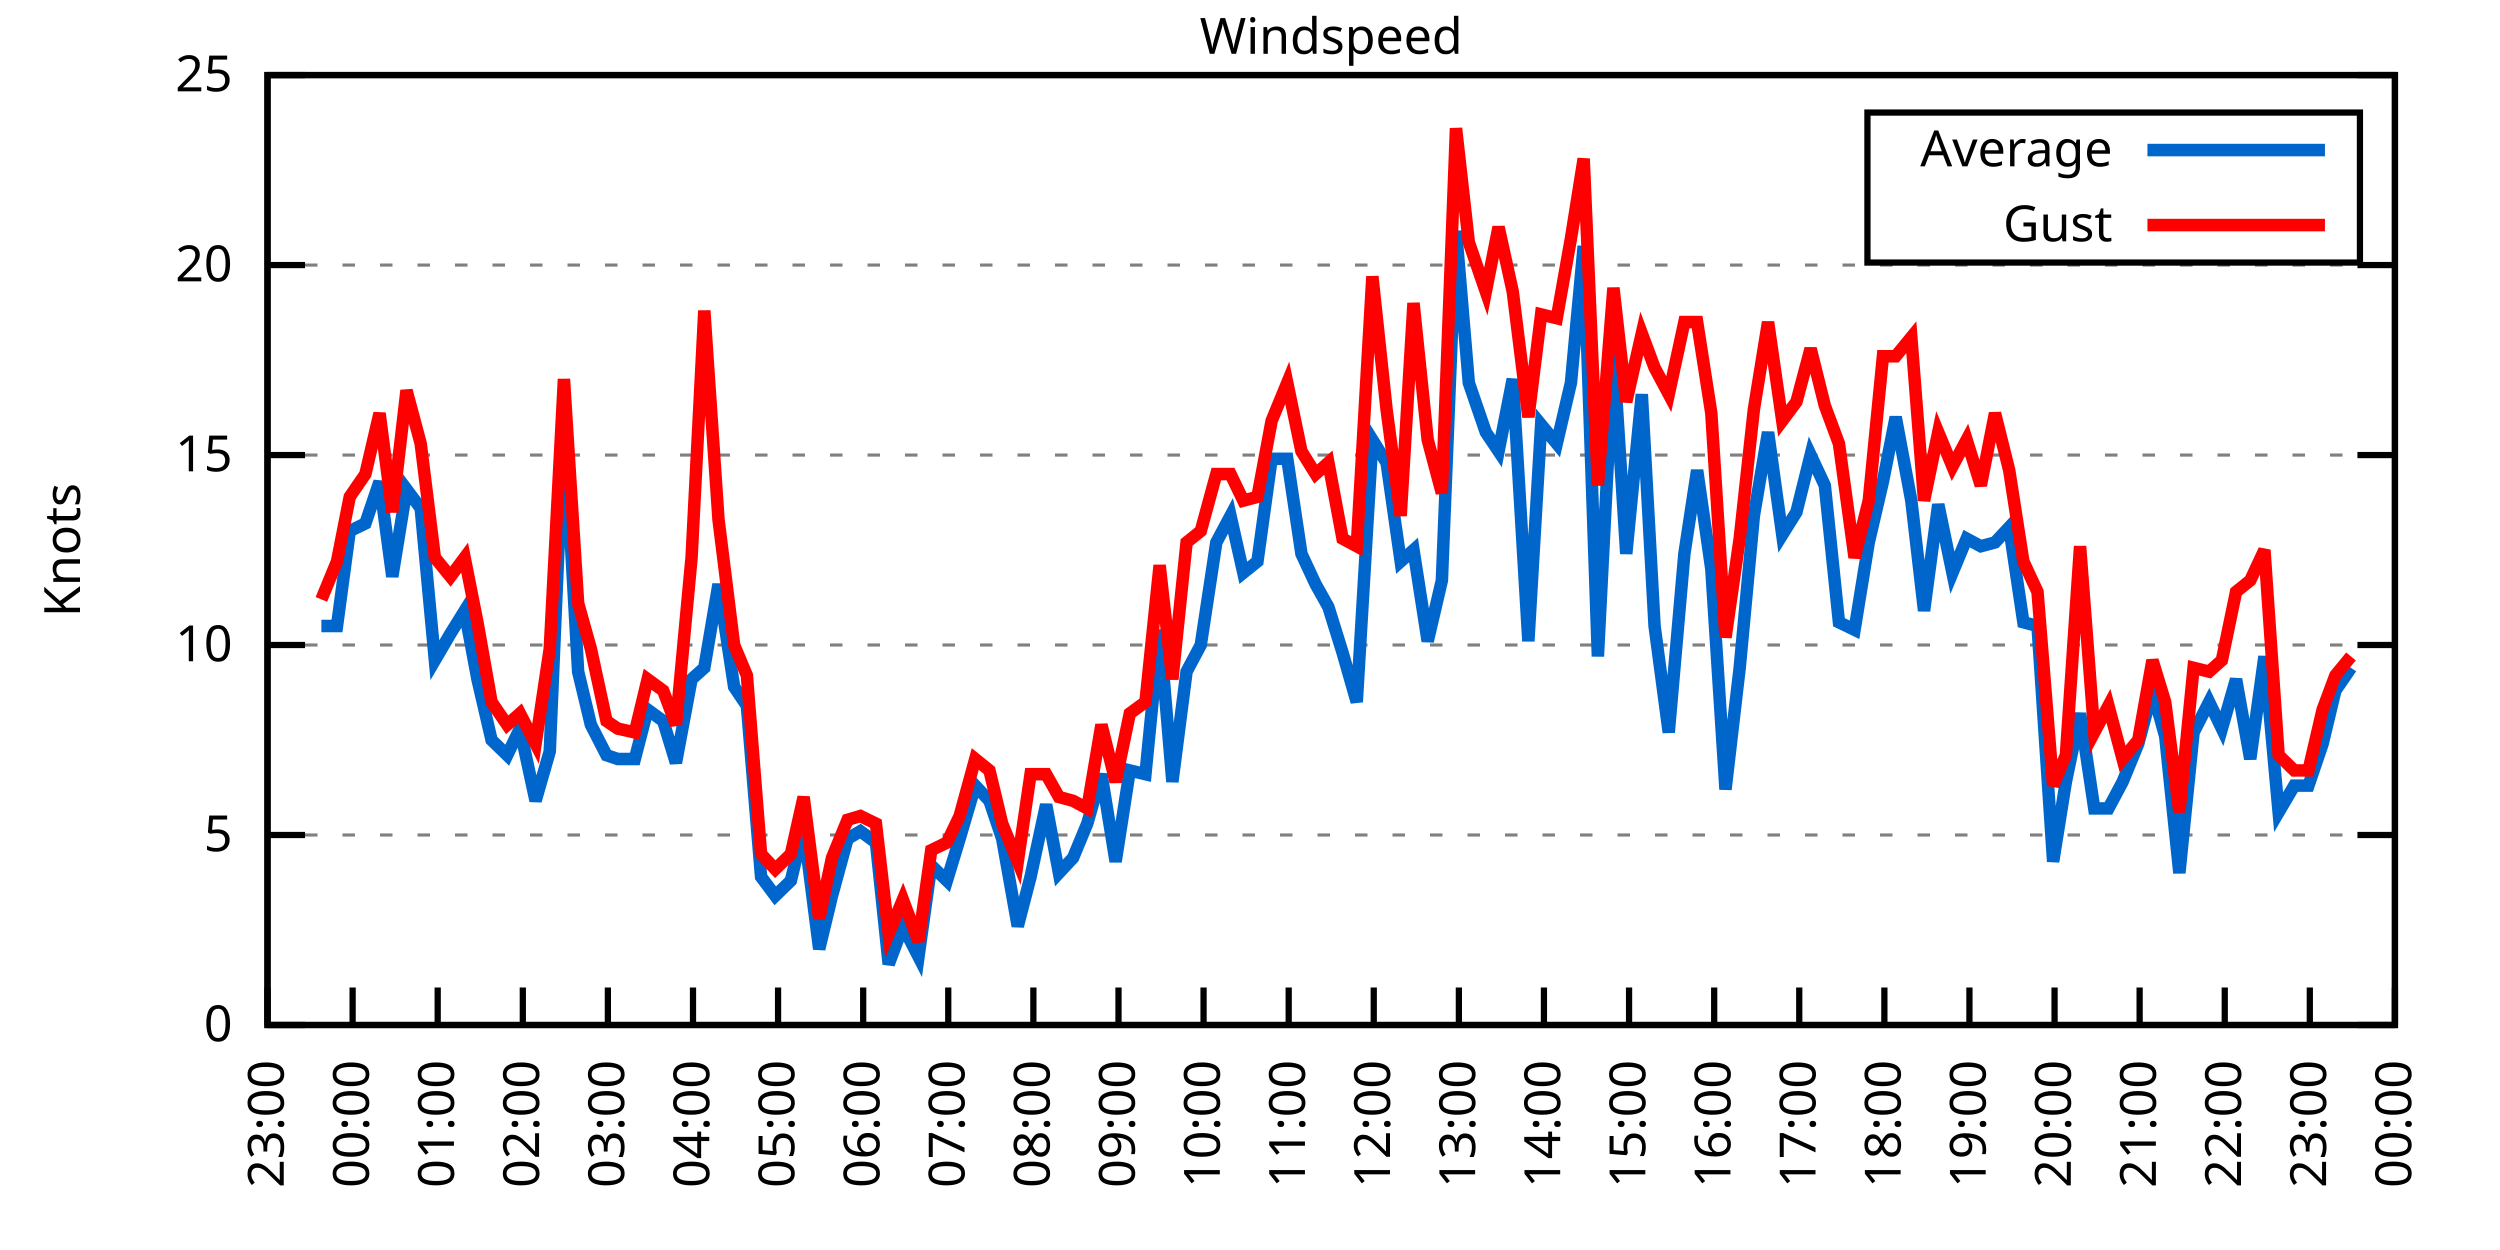
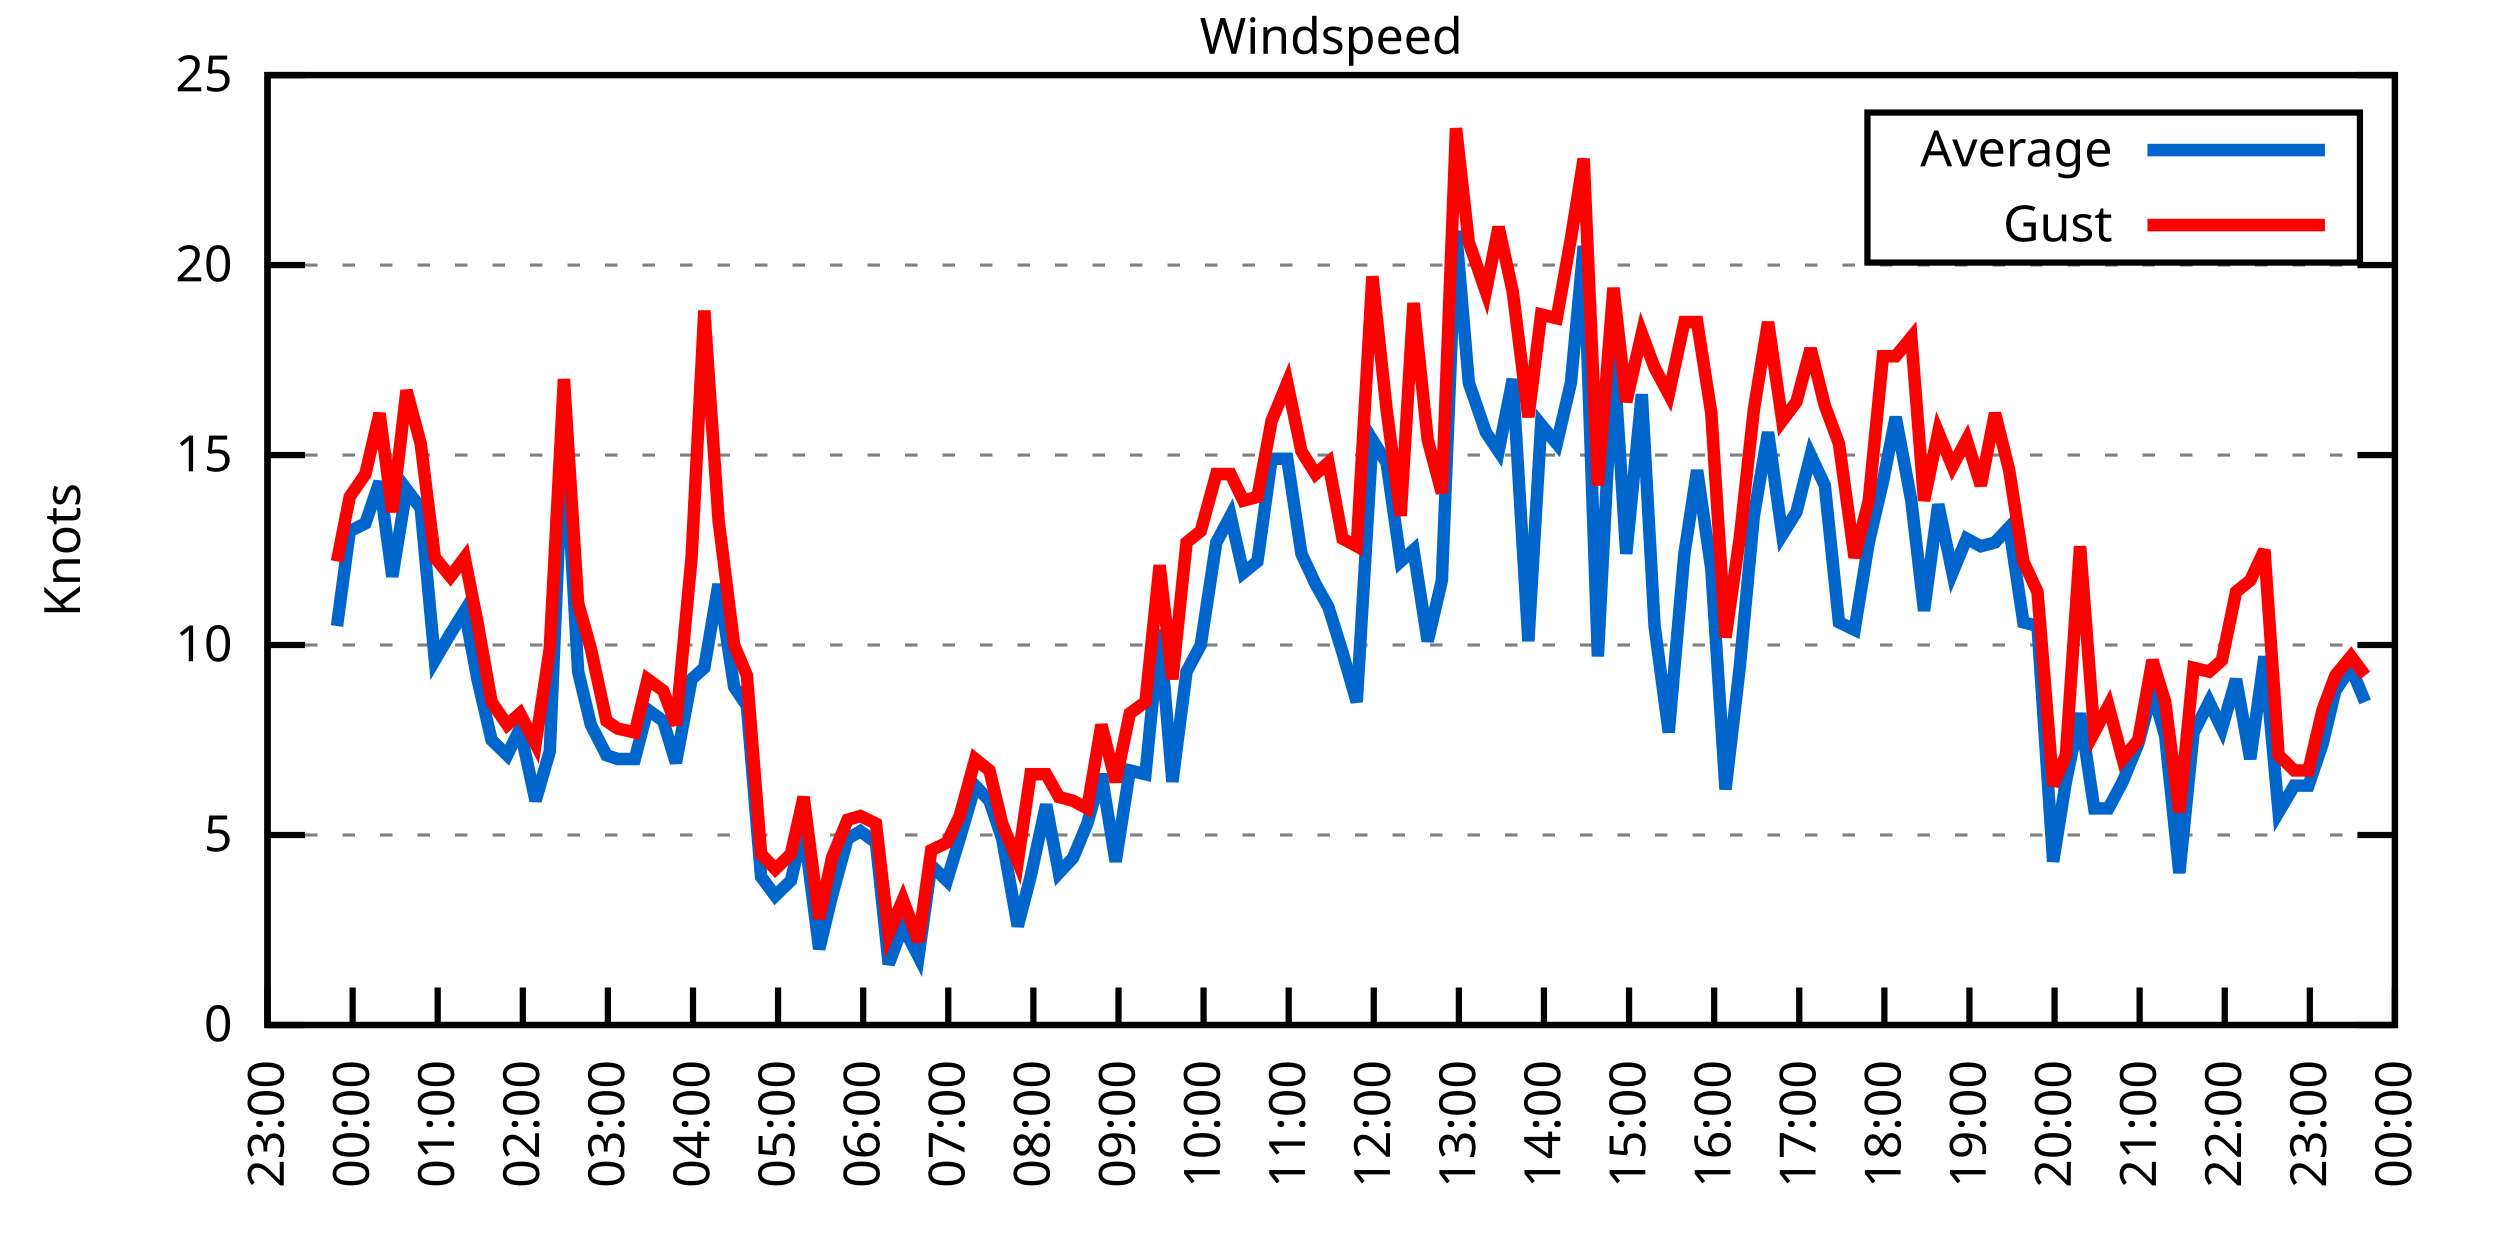
<svg xmlns="http://www.w3.org/2000/svg" xmlns:xlink="http://www.w3.org/1999/xlink" width="400" height="200" viewBox="0 0 400 200">
  <g id="gnuplot_canvas">
    <rect x="0" y="0" width="400" height="200" fill="none" />
    <defs>
      <circle id="gpDot" r="0.5" stroke-width="0.5" stroke="currentColor" />
      <path id="gpPt0" stroke-width="0.333" stroke="currentColor" d="M-1,0 h2 M0,-1 v2" />
      <path id="gpPt1" stroke-width="0.333" stroke="currentColor" d="M-1,-1 L1,1 M1,-1 L-1,1" />
      <path id="gpPt2" stroke-width="0.333" stroke="currentColor" d="M-1,0 L1,0 M0,-1 L0,1 M-1,-1 L1,1 M-1,1 L1,-1" />
      <rect id="gpPt3" stroke-width="0.333" stroke="currentColor" x="-1" y="-1" width="2" height="2" />
      <rect id="gpPt4" stroke-width="0.333" stroke="currentColor" fill="currentColor" x="-1" y="-1" width="2" height="2" />
      <circle id="gpPt5" stroke-width="0.333" stroke="currentColor" cx="0" cy="0" r="1" />
      <use xlink:href="#gpPt5" id="gpPt6" fill="currentColor" stroke="none" />
      <path id="gpPt7" stroke-width="0.333" stroke="currentColor" d="M0,-1.33 L-1.33,0.67 L1.33,0.67 z" />
      <use xlink:href="#gpPt7" id="gpPt8" fill="currentColor" stroke="none" />
      <use xlink:href="#gpPt7" id="gpPt9" stroke="currentColor" transform="rotate(180)" />
      <use xlink:href="#gpPt9" id="gpPt10" fill="currentColor" stroke="none" />
      <use xlink:href="#gpPt3" id="gpPt11" stroke="currentColor" transform="rotate(45)" />
      <use xlink:href="#gpPt11" id="gpPt12" fill="currentColor" stroke="none" />
      <path id="gpPt13" stroke-width="0.333" stroke="currentColor" d="M0,1.330 L1.265,0.411 L0.782,-1.067 L-0.782,-1.076 L-1.265,0.411 z" />
      <use xlink:href="#gpPt13" id="gpPt14" fill="currentColor" stroke="none" />
      <filter id="textbox" filterUnits="objectBoundingBox" x="0" y="0" height="1" width="1">
        <feFlood flood-color="white" flood-opacity="1" result="bgnd" />
        <feComposite in="SourceGraphic" in2="bgnd" operator="atop" />
      </filter>
      <filter id="greybox" filterUnits="objectBoundingBox" x="0" y="0" height="1" width="1">
        <feFlood flood-color="lightgrey" flood-opacity="1" result="grey" />
        <feComposite in="SourceGraphic" in2="grey" operator="atop" />
      </filter>
    </defs>
    <g fill="none" color="white" stroke="currentColor" stroke-width="1.00" stroke-linecap="butt" stroke-linejoin="miter">
</g>
    <g fill="none" color="black" stroke="currentColor" stroke-width="1.00" stroke-linecap="butt" stroke-linejoin="miter">
      <g stroke="none" shape-rendering="crispEdges">
        <polygon fill="rgb(255, 255, 255)" points="42.80,164.00 383.18,164.00 383.18,12.02 42.80,12.02 " />
      </g>
    </g>
    <g fill="none" color="black" stroke="currentColor" stroke-width="1.00" stroke-linecap="butt" stroke-linejoin="miter">
</g>
    <g fill="none" color="black" stroke="black" stroke-width="0.50" stroke-linecap="butt" stroke-linejoin="miter">
</g>
    <g fill="none" color="gray" stroke="currentColor" stroke-width="0.50" stroke-linecap="butt" stroke-linejoin="miter">
      <path stroke="gray" stroke-dasharray="2,4" class="gridline" d="M42.80,164.00 L383.19,164.00  " />
    </g>
    <g fill="none" color="gray" stroke="gray" stroke-width="1.00" stroke-linecap="butt" stroke-linejoin="miter">
</g>
    <g fill="none" color="black" stroke="currentColor" stroke-width="1.00" stroke-linecap="butt" stroke-linejoin="miter">
      <path stroke="black" d="M42.80,164.00 L48.80,164.00 M383.19,164.00 L377.19,164.00  " />
      <g transform="translate(37.20,166.60)" stroke="none" fill="black" font-family="Sans" font-size="8.00" text-anchor="end">
        <text>
          <tspan font-family="Sans"> 0</tspan>
        </text>
      </g>
    </g>
    <g fill="none" color="black" stroke="currentColor" stroke-width="1.00" stroke-linecap="butt" stroke-linejoin="miter">
</g>
    <g fill="none" color="black" stroke="black" stroke-width="0.50" stroke-linecap="butt" stroke-linejoin="miter">
</g>
    <g fill="none" color="gray" stroke="currentColor" stroke-width="0.50" stroke-linecap="butt" stroke-linejoin="miter">
      <path stroke="gray" stroke-dasharray="2,4" class="gridline" d="M42.80,133.60 L383.19,133.60  " />
    </g>
    <g fill="none" color="gray" stroke="gray" stroke-width="1.00" stroke-linecap="butt" stroke-linejoin="miter">
</g>
    <g fill="none" color="black" stroke="currentColor" stroke-width="1.00" stroke-linecap="butt" stroke-linejoin="miter">
      <path stroke="black" d="M42.80,133.60 L48.80,133.60 M383.19,133.60 L377.19,133.60  " />
      <g transform="translate(37.20,136.20)" stroke="none" fill="black" font-family="Sans" font-size="8.00" text-anchor="end">
        <text>
          <tspan font-family="Sans"> 5</tspan>
        </text>
      </g>
    </g>
    <g fill="none" color="black" stroke="currentColor" stroke-width="1.00" stroke-linecap="butt" stroke-linejoin="miter">
</g>
    <g fill="none" color="black" stroke="black" stroke-width="0.50" stroke-linecap="butt" stroke-linejoin="miter">
</g>
    <g fill="none" color="gray" stroke="currentColor" stroke-width="0.50" stroke-linecap="butt" stroke-linejoin="miter">
      <path stroke="gray" stroke-dasharray="2,4" class="gridline" d="M42.80,103.20 L383.19,103.20  " />
    </g>
    <g fill="none" color="gray" stroke="gray" stroke-width="1.00" stroke-linecap="butt" stroke-linejoin="miter">
</g>
    <g fill="none" color="black" stroke="currentColor" stroke-width="1.00" stroke-linecap="butt" stroke-linejoin="miter">
      <path stroke="black" d="M42.80,103.20 L48.80,103.20 M383.19,103.20 L377.19,103.20  " />
      <g transform="translate(37.20,105.80)" stroke="none" fill="black" font-family="Sans" font-size="8.00" text-anchor="end">
        <text>
          <tspan font-family="Sans"> 10</tspan>
        </text>
      </g>
    </g>
    <g fill="none" color="black" stroke="currentColor" stroke-width="1.00" stroke-linecap="butt" stroke-linejoin="miter">
</g>
    <g fill="none" color="black" stroke="black" stroke-width="0.50" stroke-linecap="butt" stroke-linejoin="miter">
</g>
    <g fill="none" color="gray" stroke="currentColor" stroke-width="0.50" stroke-linecap="butt" stroke-linejoin="miter">
      <path stroke="gray" stroke-dasharray="2,4" class="gridline" d="M42.80,72.81 L383.19,72.81  " />
    </g>
    <g fill="none" color="gray" stroke="gray" stroke-width="1.00" stroke-linecap="butt" stroke-linejoin="miter">
</g>
    <g fill="none" color="black" stroke="currentColor" stroke-width="1.00" stroke-linecap="butt" stroke-linejoin="miter">
      <path stroke="black" d="M42.80,72.81 L48.80,72.81 M383.19,72.81 L377.19,72.81  " />
      <g transform="translate(37.20,75.41)" stroke="none" fill="black" font-family="Sans" font-size="8.00" text-anchor="end">
        <text>
          <tspan font-family="Sans"> 15</tspan>
        </text>
      </g>
    </g>
    <g fill="none" color="black" stroke="currentColor" stroke-width="1.00" stroke-linecap="butt" stroke-linejoin="miter">
</g>
    <g fill="none" color="black" stroke="black" stroke-width="0.50" stroke-linecap="butt" stroke-linejoin="miter">
</g>
    <g fill="none" color="gray" stroke="currentColor" stroke-width="0.50" stroke-linecap="butt" stroke-linejoin="miter">
      <path stroke="gray" stroke-dasharray="2,4" class="gridline" d="M42.80,42.41 L383.19,42.41  " />
    </g>
    <g fill="none" color="gray" stroke="gray" stroke-width="1.00" stroke-linecap="butt" stroke-linejoin="miter">
</g>
    <g fill="none" color="black" stroke="currentColor" stroke-width="1.00" stroke-linecap="butt" stroke-linejoin="miter">
      <path stroke="black" d="M42.80,42.41 L48.80,42.41 M383.19,42.41 L377.19,42.41  " />
      <g transform="translate(37.20,45.01)" stroke="none" fill="black" font-family="Sans" font-size="8.00" text-anchor="end">
        <text>
          <tspan font-family="Sans"> 20</tspan>
        </text>
      </g>
    </g>
    <g fill="none" color="black" stroke="currentColor" stroke-width="1.00" stroke-linecap="butt" stroke-linejoin="miter">
</g>
    <g fill="none" color="black" stroke="black" stroke-width="0.50" stroke-linecap="butt" stroke-linejoin="miter">
</g>
    <g fill="none" color="gray" stroke="currentColor" stroke-width="0.50" stroke-linecap="butt" stroke-linejoin="miter">
      <path stroke="gray" stroke-dasharray="2,4" class="gridline" d="M42.80,12.01 L383.19,12.01  " />
    </g>
    <g fill="none" color="gray" stroke="gray" stroke-width="1.00" stroke-linecap="butt" stroke-linejoin="miter">
</g>
    <g fill="none" color="black" stroke="currentColor" stroke-width="1.00" stroke-linecap="butt" stroke-linejoin="miter">
      <path stroke="black" d="M42.80,12.01 L48.80,12.01 M383.19,12.01 L377.19,12.01  " />
      <g transform="translate(37.20,14.61)" stroke="none" fill="black" font-family="Sans" font-size="8.00" text-anchor="end">
        <text>
          <tspan font-family="Sans"> 25</tspan>
        </text>
      </g>
    </g>
    <g fill="none" color="black" stroke="currentColor" stroke-width="1.00" stroke-linecap="butt" stroke-linejoin="miter">
      <path stroke="black" d="M42.80,164.00 L42.80,158.00  " />
      <g transform="translate(45.40,169.60) rotate(270.00)" stroke="none" fill="black" font-family="Sans" font-size="8.00" text-anchor="end">
        <text>
          <tspan font-family="Sans">23:00</tspan>
        </text>
      </g>
    </g>
    <g fill="none" color="black" stroke="currentColor" stroke-width="1.00" stroke-linecap="butt" stroke-linejoin="miter">
      <path stroke="black" d="M56.42,164.00 L56.42,158.00  " />
      <g transform="translate(59.02,169.60) rotate(270.00)" stroke="none" fill="black" font-family="Sans" font-size="8.00" text-anchor="end">
        <text>
          <tspan font-family="Sans">00:00</tspan>
        </text>
      </g>
    </g>
    <g fill="none" color="black" stroke="currentColor" stroke-width="1.00" stroke-linecap="butt" stroke-linejoin="miter">
      <path stroke="black" d="M70.03,164.00 L70.03,158.00  " />
      <g transform="translate(72.63,169.60) rotate(270.00)" stroke="none" fill="black" font-family="Sans" font-size="8.00" text-anchor="end">
        <text>
          <tspan font-family="Sans">01:00</tspan>
        </text>
      </g>
    </g>
    <g fill="none" color="black" stroke="currentColor" stroke-width="1.00" stroke-linecap="butt" stroke-linejoin="miter">
      <path stroke="black" d="M83.65,164.00 L83.65,158.00  " />
      <g transform="translate(86.25,169.60) rotate(270.00)" stroke="none" fill="black" font-family="Sans" font-size="8.00" text-anchor="end">
        <text>
          <tspan font-family="Sans">02:00</tspan>
        </text>
      </g>
    </g>
    <g fill="none" color="black" stroke="currentColor" stroke-width="1.00" stroke-linecap="butt" stroke-linejoin="miter">
      <path stroke="black" d="M97.26,164.00 L97.26,158.00  " />
      <g transform="translate(99.86,169.60) rotate(270.00)" stroke="none" fill="black" font-family="Sans" font-size="8.00" text-anchor="end">
        <text>
          <tspan font-family="Sans">03:00</tspan>
        </text>
      </g>
    </g>
    <g fill="none" color="black" stroke="currentColor" stroke-width="1.00" stroke-linecap="butt" stroke-linejoin="miter">
      <path stroke="black" d="M110.88,164.00 L110.88,158.00  " />
      <g transform="translate(113.48,169.60) rotate(270.00)" stroke="none" fill="black" font-family="Sans" font-size="8.00" text-anchor="end">
        <text>
          <tspan font-family="Sans">04:00</tspan>
        </text>
      </g>
    </g>
    <g fill="none" color="black" stroke="currentColor" stroke-width="1.00" stroke-linecap="butt" stroke-linejoin="miter">
      <path stroke="black" d="M124.49,164.00 L124.49,158.00  " />
      <g transform="translate(127.09,169.60) rotate(270.00)" stroke="none" fill="black" font-family="Sans" font-size="8.00" text-anchor="end">
        <text>
          <tspan font-family="Sans">05:00</tspan>
        </text>
      </g>
    </g>
    <g fill="none" color="black" stroke="currentColor" stroke-width="1.00" stroke-linecap="butt" stroke-linejoin="miter">
      <path stroke="black" d="M138.11,164.00 L138.11,158.00  " />
      <g transform="translate(140.71,169.60) rotate(270.00)" stroke="none" fill="black" font-family="Sans" font-size="8.00" text-anchor="end">
        <text>
          <tspan font-family="Sans">06:00</tspan>
        </text>
      </g>
    </g>
    <g fill="none" color="black" stroke="currentColor" stroke-width="1.00" stroke-linecap="butt" stroke-linejoin="miter">
      <path stroke="black" d="M151.72,164.00 L151.72,158.00  " />
      <g transform="translate(154.32,169.60) rotate(270.00)" stroke="none" fill="black" font-family="Sans" font-size="8.00" text-anchor="end">
        <text>
          <tspan font-family="Sans">07:00</tspan>
        </text>
      </g>
    </g>
    <g fill="none" color="black" stroke="currentColor" stroke-width="1.00" stroke-linecap="butt" stroke-linejoin="miter">
      <path stroke="black" d="M165.34,164.00 L165.34,158.00  " />
      <g transform="translate(167.94,169.60) rotate(270.00)" stroke="none" fill="black" font-family="Sans" font-size="8.00" text-anchor="end">
        <text>
          <tspan font-family="Sans">08:00</tspan>
        </text>
      </g>
    </g>
    <g fill="none" color="black" stroke="currentColor" stroke-width="1.00" stroke-linecap="butt" stroke-linejoin="miter">
      <path stroke="black" d="M178.96,164.00 L178.96,158.00  " />
      <g transform="translate(181.56,169.60) rotate(270.00)" stroke="none" fill="black" font-family="Sans" font-size="8.00" text-anchor="end">
        <text>
          <tspan font-family="Sans">09:00</tspan>
        </text>
      </g>
    </g>
    <g fill="none" color="black" stroke="currentColor" stroke-width="1.00" stroke-linecap="butt" stroke-linejoin="miter">
      <path stroke="black" d="M192.57,164.00 L192.57,158.00  " />
      <g transform="translate(195.17,169.60) rotate(270.00)" stroke="none" fill="black" font-family="Sans" font-size="8.00" text-anchor="end">
        <text>
          <tspan font-family="Sans">10:00</tspan>
        </text>
      </g>
    </g>
    <g fill="none" color="black" stroke="currentColor" stroke-width="1.00" stroke-linecap="butt" stroke-linejoin="miter">
      <path stroke="black" d="M206.19,164.00 L206.19,158.00  " />
      <g transform="translate(208.79,169.60) rotate(270.00)" stroke="none" fill="black" font-family="Sans" font-size="8.00" text-anchor="end">
        <text>
          <tspan font-family="Sans">11:00</tspan>
        </text>
      </g>
    </g>
    <g fill="none" color="black" stroke="currentColor" stroke-width="1.00" stroke-linecap="butt" stroke-linejoin="miter">
      <path stroke="black" d="M219.80,164.00 L219.80,158.00  " />
      <g transform="translate(222.40,169.60) rotate(270.00)" stroke="none" fill="black" font-family="Sans" font-size="8.00" text-anchor="end">
        <text>
          <tspan font-family="Sans">12:00</tspan>
        </text>
      </g>
    </g>
    <g fill="none" color="black" stroke="currentColor" stroke-width="1.00" stroke-linecap="butt" stroke-linejoin="miter">
      <path stroke="black" d="M233.42,164.00 L233.42,158.00  " />
      <g transform="translate(236.02,169.60) rotate(270.00)" stroke="none" fill="black" font-family="Sans" font-size="8.00" text-anchor="end">
        <text>
          <tspan font-family="Sans">13:00</tspan>
        </text>
      </g>
    </g>
    <g fill="none" color="black" stroke="currentColor" stroke-width="1.00" stroke-linecap="butt" stroke-linejoin="miter">
      <path stroke="black" d="M247.03,164.00 L247.03,158.00  " />
      <g transform="translate(249.63,169.60) rotate(270.00)" stroke="none" fill="black" font-family="Sans" font-size="8.00" text-anchor="end">
        <text>
          <tspan font-family="Sans">14:00</tspan>
        </text>
      </g>
    </g>
    <g fill="none" color="black" stroke="currentColor" stroke-width="1.00" stroke-linecap="butt" stroke-linejoin="miter">
      <path stroke="black" d="M260.65,164.00 L260.65,158.00  " />
      <g transform="translate(263.25,169.60) rotate(270.00)" stroke="none" fill="black" font-family="Sans" font-size="8.00" text-anchor="end">
        <text>
          <tspan font-family="Sans">15:00</tspan>
        </text>
      </g>
    </g>
    <g fill="none" color="black" stroke="currentColor" stroke-width="1.00" stroke-linecap="butt" stroke-linejoin="miter">
      <path stroke="black" d="M274.27,164.00 L274.27,158.00  " />
      <g transform="translate(276.87,169.60) rotate(270.00)" stroke="none" fill="black" font-family="Sans" font-size="8.00" text-anchor="end">
        <text>
          <tspan font-family="Sans">16:00</tspan>
        </text>
      </g>
    </g>
    <g fill="none" color="black" stroke="currentColor" stroke-width="1.00" stroke-linecap="butt" stroke-linejoin="miter">
      <path stroke="black" d="M287.88,164.00 L287.88,158.00  " />
      <g transform="translate(290.48,169.60) rotate(270.00)" stroke="none" fill="black" font-family="Sans" font-size="8.00" text-anchor="end">
        <text>
          <tspan font-family="Sans">17:00</tspan>
        </text>
      </g>
    </g>
    <g fill="none" color="black" stroke="currentColor" stroke-width="1.00" stroke-linecap="butt" stroke-linejoin="miter">
      <path stroke="black" d="M301.50,164.00 L301.50,158.00  " />
      <g transform="translate(304.10,169.60) rotate(270.00)" stroke="none" fill="black" font-family="Sans" font-size="8.00" text-anchor="end">
        <text>
          <tspan font-family="Sans">18:00</tspan>
        </text>
      </g>
    </g>
    <g fill="none" color="black" stroke="currentColor" stroke-width="1.00" stroke-linecap="butt" stroke-linejoin="miter">
      <path stroke="black" d="M315.11,164.00 L315.11,158.00  " />
      <g transform="translate(317.71,169.60) rotate(270.00)" stroke="none" fill="black" font-family="Sans" font-size="8.00" text-anchor="end">
        <text>
          <tspan font-family="Sans">19:00</tspan>
        </text>
      </g>
    </g>
    <g fill="none" color="black" stroke="currentColor" stroke-width="1.00" stroke-linecap="butt" stroke-linejoin="miter">
      <path stroke="black" d="M328.73,164.00 L328.73,158.00  " />
      <g transform="translate(331.33,169.60) rotate(270.00)" stroke="none" fill="black" font-family="Sans" font-size="8.00" text-anchor="end">
        <text>
          <tspan font-family="Sans">20:00</tspan>
        </text>
      </g>
    </g>
    <g fill="none" color="black" stroke="currentColor" stroke-width="1.00" stroke-linecap="butt" stroke-linejoin="miter">
      <path stroke="black" d="M342.34,164.00 L342.34,158.00  " />
      <g transform="translate(344.94,169.60) rotate(270.00)" stroke="none" fill="black" font-family="Sans" font-size="8.00" text-anchor="end">
        <text>
          <tspan font-family="Sans">21:00</tspan>
        </text>
      </g>
    </g>
    <g fill="none" color="black" stroke="currentColor" stroke-width="1.00" stroke-linecap="butt" stroke-linejoin="miter">
      <path stroke="black" d="M355.96,164.00 L355.96,158.00  " />
      <g transform="translate(358.56,169.60) rotate(270.00)" stroke="none" fill="black" font-family="Sans" font-size="8.00" text-anchor="end">
        <text>
          <tspan font-family="Sans">22:00</tspan>
        </text>
      </g>
    </g>
    <g fill="none" color="black" stroke="currentColor" stroke-width="1.00" stroke-linecap="butt" stroke-linejoin="miter">
      <path stroke="black" d="M369.57,164.00 L369.57,158.00  " />
      <g transform="translate(372.17,169.60) rotate(270.00)" stroke="none" fill="black" font-family="Sans" font-size="8.00" text-anchor="end">
        <text>
          <tspan font-family="Sans">23:00</tspan>
        </text>
      </g>
    </g>
    <g fill="none" color="black" stroke="currentColor" stroke-width="1.00" stroke-linecap="butt" stroke-linejoin="miter">
      <path stroke="black" d="M383.19,164.00 L383.19,158.00  " />
      <g transform="translate(385.79,169.60) rotate(270.00)" stroke="none" fill="black" font-family="Sans" font-size="8.00" text-anchor="end">
        <text>
          <tspan font-family="Sans">00:00</tspan>
        </text>
      </g>
    </g>
    <g fill="none" color="black" stroke="currentColor" stroke-width="1.00" stroke-linecap="butt" stroke-linejoin="miter">
</g>
    <g fill="none" color="black" stroke="currentColor" stroke-width="1.00" stroke-linecap="butt" stroke-linejoin="miter">
      <path stroke="black" d="M42.80,12.01 L42.80,164.00 L383.19,164.00 L383.19,12.01 L42.80,12.01 Z  " />
    </g>
    <g fill="none" color="black" stroke="currentColor" stroke-width="1.00" stroke-linecap="butt" stroke-linejoin="miter">
</g>
    <g fill="none" color="black" stroke="currentColor" stroke-width="1.00" stroke-linecap="butt" stroke-linejoin="miter">
      <path stroke="black" d="M298.79,42.01 L298.79,18.01 L377.59,18.01 L377.59,42.01 L298.79,42.01 Z  " />
    </g>
    <g id="Windspeed_plot_1">
      <g fill="none" color="white" stroke="black" stroke-width="2.00" stroke-linecap="butt" stroke-linejoin="miter">
</g>
      <g fill="none" color="black" stroke="currentColor" stroke-width="2.00" stroke-linecap="butt" stroke-linejoin="miter">
        <g transform="translate(337.99,26.61)" stroke="none" fill="black" font-family="Sans" font-size="8.00" text-anchor="end">
          <text>
            <tspan font-family="Sans">Average</tspan>
          </text>
        </g>
      </g>
      <g fill="none" color="black" stroke="currentColor" stroke-width="2.00" stroke-linecap="butt" stroke-linejoin="miter">
-         <path stroke="rgb(  0, 102, 204)" d="M343.59,24.01 L371.99,24.01 M51.42,100.16 L53.92,100.16 L55.96,84.97 L58.46,83.75 L60.73,77.06 L62.77,92.26   L65.04,78.28 L67.31,81.32 L69.58,105.64 L72.07,101.38 L74.34,97.73 L76.39,108.68 L78.65,118.40 L81.15,120.83   L83.19,116.58 L85.69,128.13 L87.96,120.23 L90.23,67.33 L92.50,107.46 L94.54,115.97 L97.04,120.83 L98.85,121.44   L101.57,121.44 L103.62,113.54 L106.11,115.36 L108.15,122.05 L110.65,108.68 L112.69,106.85 L114.96,93.48 L117.46,109.89   L119.50,112.93 L121.77,140.29 L124.04,143.33 L126.54,140.90 L128.58,132.39 L131.07,151.84 L133.12,143.33 L135.61,134.21   L137.66,132.99 L140.15,134.82 L142.19,154.27 L144.46,148.19 L146.96,153.06 L149.00,138.47 L151.50,140.90 L153.54,134.21   L156.04,125.70 L158.31,128.13 L160.35,134.21 L162.84,148.19 L164.89,140.29 L167.38,128.74 L169.43,139.68 L171.69,137.25   L173.96,131.78 L176.23,123.87 L178.50,137.86 L180.77,123.27 L183.27,123.87 L185.54,100.77 L187.58,125.09 L189.85,107.46   L192.12,103.20 L194.61,86.79 L196.88,82.53 L198.93,91.65 L201.19,89.83 L203.46,73.41 L205.96,73.41 L208.23,88.61   L210.50,93.48 L212.54,97.12 L214.81,104.42 L217.08,112.32 L219.58,70.37 L221.85,74.02 L224.11,89.83 L226.16,88.00   L228.43,102.60 L230.70,92.87 L232.96,36.94 L235.01,61.25 L237.73,69.16 L239.77,72.20 L242.04,60.65 L244.54,102.60   L246.58,67.94 L249.08,70.98 L251.35,61.25 L253.39,39.37 L255.66,105.03 L258.15,56.39 L260.20,88.61 L262.69,63.08   L264.73,100.16 L267.00,117.19 L269.50,88.61 L271.54,75.24 L273.81,91.04 L276.08,126.31 L278.35,106.85 L280.62,82.53   L282.89,69.16 L285.16,85.57 L287.43,81.93 L289.70,72.81 L291.97,77.67 L294.23,99.56 L296.73,100.77 L299.00,86.79   L301.27,77.06 L303.31,66.73 L305.81,80.10 L307.85,97.73 L310.12,80.71 L312.39,91.65 L314.66,86.18 L316.93,87.40   L319.20,86.79 L321.47,84.36 L323.74,99.56 L326.00,100.16 L328.50,137.86 L330.54,125.09 L332.81,114.15 L335.08,129.35   L337.35,129.35 L339.62,125.09 L342.12,119.01 L344.39,110.50 L346.43,117.80 L348.70,139.68 L350.97,117.19 L353.46,112.32   L355.50,116.58 L357.77,108.68 L360.04,121.44 L362.31,105.03 L364.58,129.95 L367.08,125.70 L369.35,125.70 L371.62,119.01   L373.66,110.50 L376.16,106.85  " />
+         <path stroke="rgb(  0, 102, 204)" d="M343.59,24.01 L371.99,24.01 M53.92,100.16 L55.96,84.97 L58.46,83.75 L60.73,77.06 L62.77,92.26 L65.04,78.28   L67.31,81.32 L69.58,105.64 L72.07,101.38 L74.34,97.73 L76.39,108.68 L78.65,118.40 L81.15,120.83 L83.19,116.58   L85.69,128.13 L87.96,120.23 L90.23,67.33 L92.50,107.46 L94.54,115.97 L97.04,120.83 L98.85,121.44 L101.57,121.44   L103.62,113.54 L106.11,115.36 L108.15,122.05 L110.65,108.68 L112.69,106.85 L114.96,93.48 L117.46,109.89 L119.50,112.93   L121.77,140.29 L124.04,143.33 L126.54,140.90 L128.58,132.39 L131.07,151.84 L133.12,143.33 L135.61,134.21 L137.66,132.99   L140.15,134.82 L142.19,154.27 L144.46,148.19 L146.96,153.06 L149.00,138.47 L151.50,140.90 L153.54,134.21 L156.04,125.70   L158.31,128.13 L160.35,134.21 L162.84,148.19 L164.89,140.29 L167.38,128.74 L169.43,139.68 L171.69,137.25 L173.96,131.78   L176.23,123.87 L178.50,137.86 L180.77,123.27 L183.27,123.87 L185.54,100.77 L187.58,125.09 L189.85,107.46 L192.12,103.20   L194.61,86.79 L196.88,82.53 L198.93,91.65 L201.19,89.83 L203.46,73.41 L205.96,73.41 L208.23,88.61 L210.50,93.48   L212.54,97.12 L214.81,104.42 L217.08,112.32 L219.58,70.37 L221.85,74.02 L224.11,89.83 L226.16,88.00 L228.43,102.60   L230.70,92.87 L232.96,36.94 L235.01,61.25 L237.73,69.16 L239.77,72.20 L242.04,60.65 L244.54,102.60 L246.58,67.94   L249.08,70.98 L251.35,61.25 L253.39,39.37 L255.66,105.03 L258.15,56.39 L260.20,88.61 L262.69,63.08 L264.73,100.16   L267.00,117.19 L269.50,88.61 L271.54,75.24 L273.81,91.04 L276.08,126.31 L278.35,106.85 L280.62,82.53 L282.89,69.16   L285.16,85.57 L287.43,81.93 L289.70,72.81 L291.97,77.67 L294.23,99.56 L296.73,100.77 L299.00,86.79 L301.27,77.06   L303.31,66.73 L305.81,80.10 L307.85,97.73 L310.12,80.71 L312.39,91.65 L314.66,86.18 L316.93,87.40 L319.20,86.79   L321.47,84.36 L323.74,99.56 L326.00,100.16 L328.50,137.86 L330.54,125.09 L332.81,114.15 L335.08,129.35 L337.35,129.35   L339.62,125.09 L342.12,119.01 L344.39,110.50 L346.43,117.80 L348.70,139.68 L350.97,117.19 L353.46,112.32 L355.50,116.58   L357.77,108.68 L360.04,121.44 L362.31,105.03 L364.58,129.95 L367.08,125.70 L369.35,125.70 L371.62,119.01 L373.66,110.50   L376.16,106.85 L378.42,112.32  " />
      </g>
    </g>
    <g id="Windspeed_plot_2">
      <g fill="none" color="black" stroke="currentColor" stroke-width="2.00" stroke-linecap="butt" stroke-linejoin="miter">
        <g transform="translate(337.99,38.61)" stroke="none" fill="black" font-family="Sans" font-size="8.00" text-anchor="end">
          <text>
            <tspan font-family="Sans">Gust</tspan>
          </text>
        </g>
      </g>
      <g fill="none" color="black" stroke="currentColor" stroke-width="2.00" stroke-linecap="butt" stroke-linejoin="miter">
-         <path stroke="rgb(255,   0,   0)" d="M343.59,36.01 L371.99,36.01 M51.42,95.91 L53.92,89.83 L55.96,79.49 L58.46,75.85 L60.73,66.12 L62.77,81.93   L65.04,62.47 L67.31,70.98 L69.58,89.22 L72.07,92.26 L74.34,89.22 L76.39,99.56 L78.65,112.32 L81.15,115.97   L83.19,114.15 L85.69,119.01 L87.96,103.81 L90.23,60.65 L92.50,96.52 L94.54,103.81 L97.04,115.36 L98.85,116.58   L101.57,117.19 L103.62,108.68 L106.11,110.50 L108.15,115.97 L110.65,89.22 L112.69,49.70 L114.96,83.14 L117.46,103.20   L119.50,108.07 L121.77,136.64 L124.04,139.07 L126.54,136.64 L128.58,127.52 L131.07,146.98 L133.12,137.25 L135.61,131.17   L137.66,130.56 L140.15,131.78 L142.19,149.41 L144.46,143.94 L146.96,150.62 L149.00,136.03 L151.50,134.82 L153.54,130.56   L156.04,121.44 L158.31,123.27 L160.35,131.78 L162.84,137.86 L164.89,123.87 L167.38,123.87 L169.43,127.52 L171.69,128.13   L173.96,129.35 L176.23,115.97 L178.50,125.09 L180.77,114.15 L183.27,112.32 L185.54,90.44 L187.58,108.68 L189.85,86.79   L192.12,84.97 L194.61,75.85 L196.88,75.85 L198.93,80.10 L201.19,79.49 L203.46,67.33 L205.96,61.25 L208.23,72.20   L210.50,75.85 L212.54,74.02 L214.81,86.18 L217.08,87.40 L219.58,44.23 L221.85,65.51 L224.11,82.53 L226.16,48.49   L228.43,70.37 L230.70,78.89 L232.96,20.52 L235.01,38.76 L237.73,46.66 L239.77,36.33 L242.04,46.66 L244.54,66.73   L246.58,50.31 L249.08,50.92 L251.35,38.15 L253.39,25.39 L255.66,77.67 L258.15,46.06 L260.20,64.29 L262.69,53.35   L264.73,58.82 L267.00,63.08 L269.50,51.53 L271.54,51.53 L273.81,66.12 L276.08,101.99 L278.35,86.18 L280.62,65.51   L282.89,51.53 L285.16,67.33 L287.43,64.29 L289.70,55.78 L291.97,64.90 L294.23,70.98 L296.73,89.22 L299.00,80.10   L301.27,57.00 L303.31,57.00 L305.81,53.96 L307.85,80.10 L310.12,69.16 L312.39,74.63 L314.66,70.37 L316.93,77.67   L319.20,66.12 L321.47,75.24 L323.74,89.83 L326.00,94.69 L328.50,125.70 L330.54,120.83 L332.81,87.40 L335.08,117.19   L337.35,112.93 L339.62,121.44 L342.12,118.40 L344.39,105.64 L346.43,112.32 L348.70,129.95 L350.97,106.85 L353.46,107.46   L355.50,105.64 L357.77,94.69 L360.04,92.87 L362.31,88.00 L364.58,120.83 L367.08,123.27 L369.35,123.27 L371.62,113.54   L373.66,108.07 L376.16,105.03  " />
+         <path stroke="rgb(255,   0,   0)" d="M343.59,36.01 L371.99,36.01 M53.92,89.83 L55.96,79.49 L58.46,75.85 L60.73,66.12 L62.77,81.93 L65.04,62.47   L67.31,70.98 L69.58,89.22 L72.07,92.26 L74.34,89.22 L76.39,99.56 L78.65,112.32 L81.15,115.97 L83.19,114.15   L85.69,119.01 L87.96,103.81 L90.23,60.65 L92.50,96.52 L94.54,103.81 L97.04,115.36 L98.85,116.58 L101.57,117.19   L103.62,108.68 L106.11,110.50 L108.15,115.97 L110.65,89.22 L112.69,49.70 L114.96,83.14 L117.46,103.20 L119.50,108.07   L121.77,136.64 L124.04,139.07 L126.54,136.64 L128.58,127.52 L131.07,146.98 L133.12,137.25 L135.61,131.17 L137.66,130.56   L140.15,131.78 L142.19,149.41 L144.46,143.94 L146.96,150.62 L149.00,136.03 L151.50,134.82 L153.54,130.56 L156.04,121.44   L158.31,123.27 L160.35,131.78 L162.84,137.86 L164.89,123.87 L167.38,123.87 L169.43,127.52 L171.69,128.13 L173.96,129.35   L176.23,115.97 L178.50,125.09 L180.77,114.15 L183.27,112.32 L185.54,90.44 L187.58,108.68 L189.85,86.79 L192.12,84.97   L194.61,75.85 L196.88,75.85 L198.93,80.10 L201.19,79.49 L203.46,67.33 L205.96,61.25 L208.23,72.20 L210.50,75.85   L212.54,74.02 L214.81,86.18 L217.08,87.40 L219.58,44.23 L221.85,65.51 L224.11,82.53 L226.16,48.49 L228.43,70.37   L230.70,78.89 L232.96,20.52 L235.01,38.76 L237.73,46.66 L239.77,36.33 L242.04,46.66 L244.54,66.73 L246.58,50.31   L249.08,50.92 L251.35,38.15 L253.39,25.39 L255.66,77.67 L258.15,46.06 L260.20,64.29 L262.69,53.35 L264.73,58.82   L267.00,63.08 L269.50,51.53 L271.54,51.53 L273.81,66.12 L276.08,101.99 L278.35,86.18 L280.62,65.51 L282.89,51.53   L285.16,67.33 L287.43,64.29 L289.70,55.78 L291.97,64.90 L294.23,70.98 L296.73,89.22 L299.00,80.10 L301.27,57.00   L303.31,57.00 L305.81,53.96 L307.85,80.10 L310.12,69.16 L312.39,74.63 L314.66,70.37 L316.93,77.67 L319.20,66.12   L321.47,75.24 L323.74,89.83 L326.00,94.69 L328.50,125.70 L330.54,120.83 L332.81,87.40 L335.08,117.19 L337.35,112.93   L339.62,121.44 L342.12,118.40 L344.39,105.64 L346.43,112.32 L348.70,129.95 L350.97,106.85 L353.46,107.46 L355.50,105.64   L357.77,94.69 L360.04,92.87 L362.31,88.00 L364.58,120.83 L367.08,123.27 L369.35,123.27 L371.62,113.54 L373.66,108.07   L376.16,105.03 L378.42,108.07  " />
      </g>
    </g>
    <g fill="none" color="black" stroke="currentColor" stroke-width="2.00" stroke-linecap="butt" stroke-linejoin="miter">
</g>
    <g fill="none" color="black" stroke="black" stroke-width="1.00" stroke-linecap="butt" stroke-linejoin="miter">
</g>
    <g fill="none" color="black" stroke="currentColor" stroke-width="1.00" stroke-linecap="butt" stroke-linejoin="miter">
      <path stroke="black" d="M42.80,12.01 L42.80,164.00 L383.19,164.00 L383.19,12.01 L42.80,12.01 Z  " />
      <g transform="translate(12.80,88.01) rotate(270.00)" stroke="none" fill="black" font-family="Sans" font-size="8.00" text-anchor="middle">
        <text>
          <tspan font-family="Sans">Knots</tspan>
        </text>
      </g>
    </g>
    <g fill="none" color="black" stroke="currentColor" stroke-width="1.00" stroke-linecap="butt" stroke-linejoin="miter">
</g>
    <g fill="none" color="black" stroke="currentColor" stroke-width="1.00" stroke-linecap="butt" stroke-linejoin="miter">
      <g transform="translate(212.99,8.61)" stroke="none" fill="black" font-family="Sans" font-size="8.00" text-anchor="middle">
        <text>
          <tspan font-family="Sans">Windspeed</tspan>
        </text>
      </g>
    </g>
    <g fill="none" color="black" stroke="currentColor" stroke-width="1.00" stroke-linecap="butt" stroke-linejoin="miter">
</g>
  </g>
</svg>
